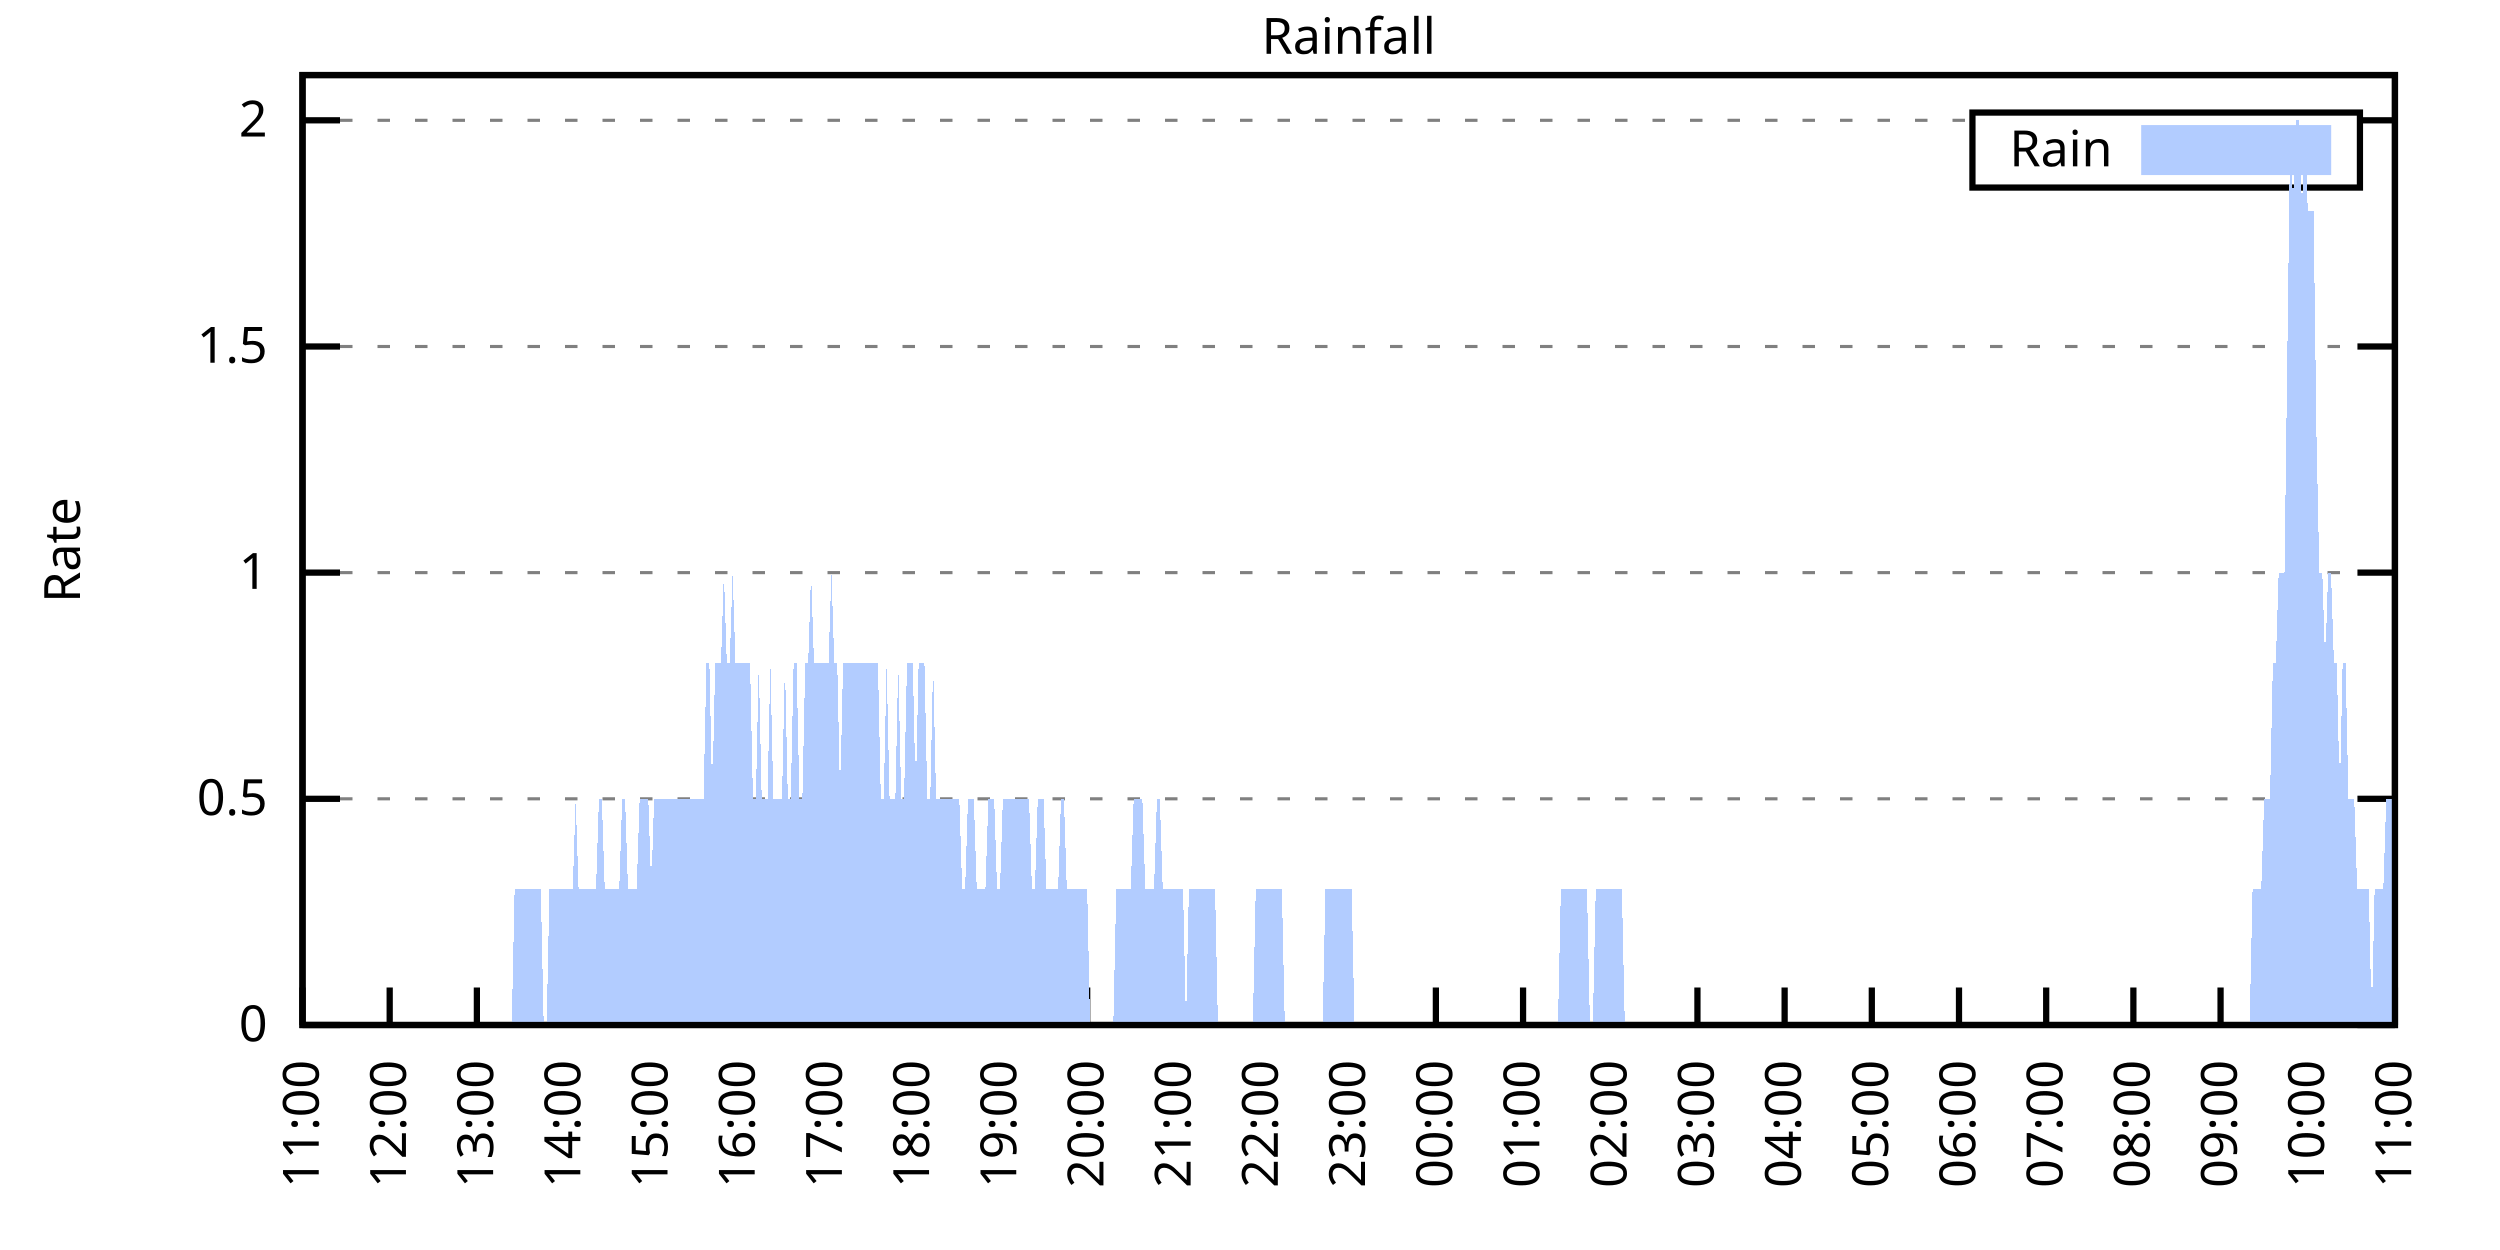
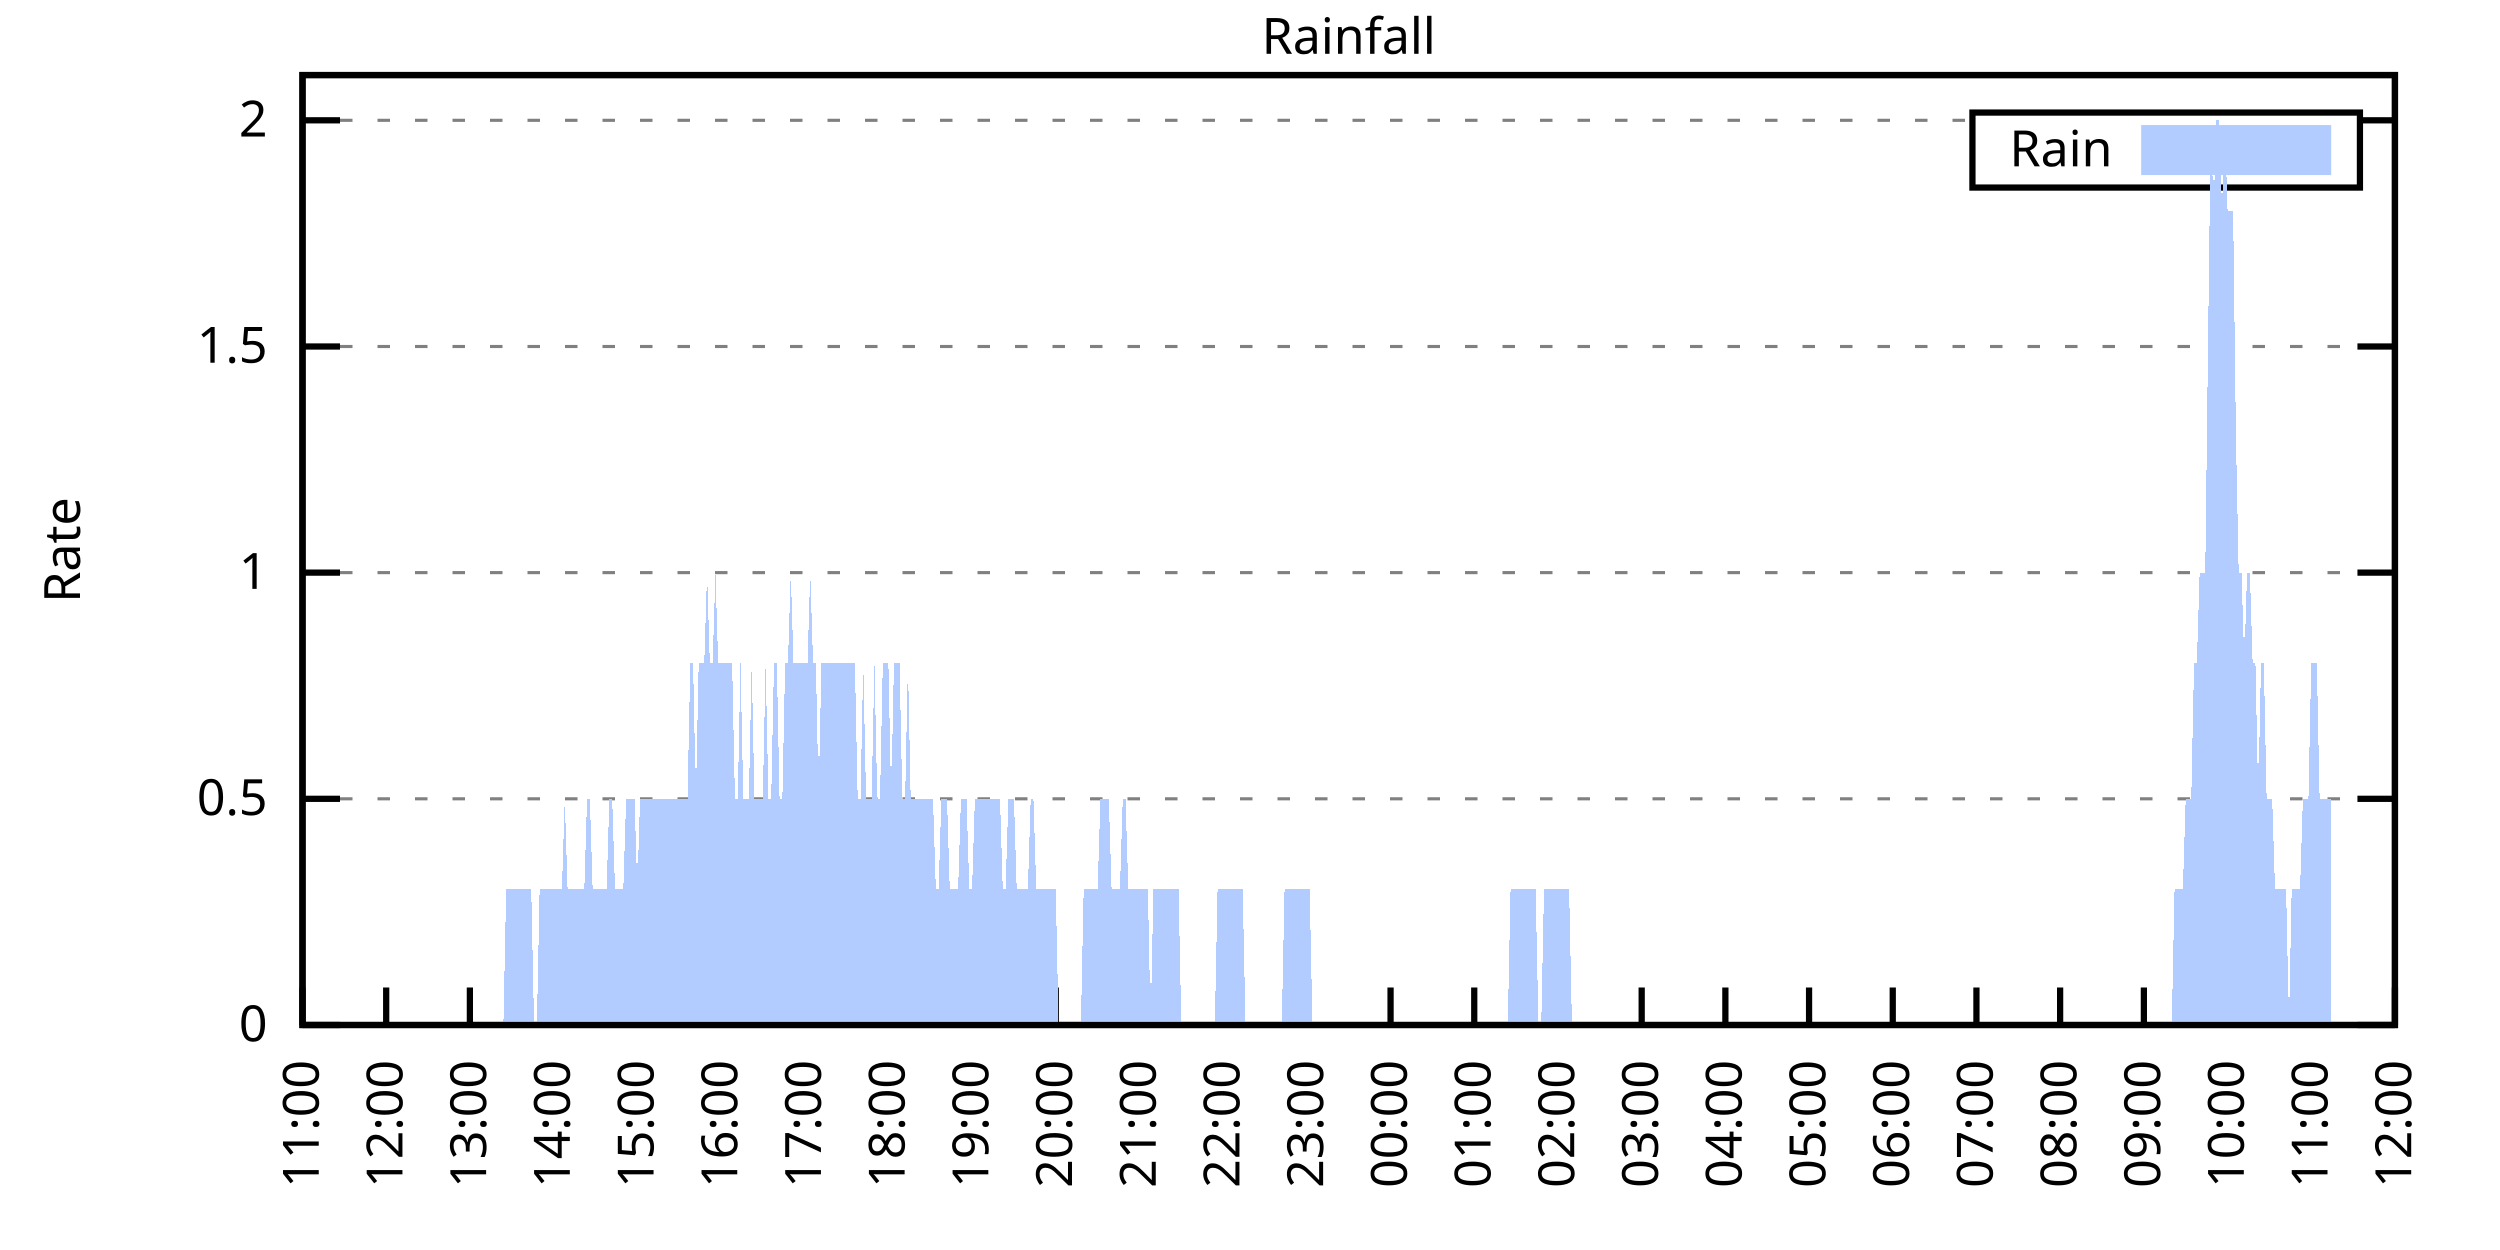
<svg xmlns="http://www.w3.org/2000/svg" xmlns:xlink="http://www.w3.org/1999/xlink" width="400" height="200" viewBox="0 0 400 200">
  <g id="gnuplot_canvas">
    <rect x="0" y="0" width="400" height="200" fill="none" />
    <defs>
      <circle id="gpDot" r="0.5" stroke-width="0.5" stroke="currentColor" />
      <path id="gpPt0" stroke-width="0.333" stroke="currentColor" d="M-1,0 h2 M0,-1 v2" />
      <path id="gpPt1" stroke-width="0.333" stroke="currentColor" d="M-1,-1 L1,1 M1,-1 L-1,1" />
      <path id="gpPt2" stroke-width="0.333" stroke="currentColor" d="M-1,0 L1,0 M0,-1 L0,1 M-1,-1 L1,1 M-1,1 L1,-1" />
      <rect id="gpPt3" stroke-width="0.333" stroke="currentColor" x="-1" y="-1" width="2" height="2" />
      <rect id="gpPt4" stroke-width="0.333" stroke="currentColor" fill="currentColor" x="-1" y="-1" width="2" height="2" />
      <circle id="gpPt5" stroke-width="0.333" stroke="currentColor" cx="0" cy="0" r="1" />
      <use xlink:href="#gpPt5" id="gpPt6" fill="currentColor" stroke="none" />
      <path id="gpPt7" stroke-width="0.333" stroke="currentColor" d="M0,-1.33 L-1.33,0.67 L1.33,0.67 z" />
      <use xlink:href="#gpPt7" id="gpPt8" fill="currentColor" stroke="none" />
      <use xlink:href="#gpPt7" id="gpPt9" stroke="currentColor" transform="rotate(180)" />
      <use xlink:href="#gpPt9" id="gpPt10" fill="currentColor" stroke="none" />
      <use xlink:href="#gpPt3" id="gpPt11" stroke="currentColor" transform="rotate(45)" />
      <use xlink:href="#gpPt11" id="gpPt12" fill="currentColor" stroke="none" />
      <path id="gpPt13" stroke-width="0.333" stroke="currentColor" d="M0,1.330 L1.265,0.411 L0.782,-1.067 L-0.782,-1.076 L-1.265,0.411 z" />
      <use xlink:href="#gpPt13" id="gpPt14" fill="currentColor" stroke="none" />
      <filter id="textbox" filterUnits="objectBoundingBox" x="0" y="0" height="1" width="1">
        <feFlood flood-color="white" flood-opacity="1" result="bgnd" />
        <feComposite in="SourceGraphic" in2="bgnd" operator="atop" />
      </filter>
      <filter id="greybox" filterUnits="objectBoundingBox" x="0" y="0" height="1" width="1">
        <feFlood flood-color="lightgrey" flood-opacity="1" result="grey" />
        <feComposite in="SourceGraphic" in2="grey" operator="atop" />
      </filter>
    </defs>
    <g fill="none" color="white" stroke="currentColor" stroke-width="1.00" stroke-linecap="butt" stroke-linejoin="miter">
</g>
    <g fill="none" color="black" stroke="currentColor" stroke-width="1.00" stroke-linecap="butt" stroke-linejoin="miter">
      <g stroke="none" shape-rendering="crispEdges">
        <polygon fill="rgb(255, 255, 255)" points="48.40,164.00 383.18,164.00 383.18,12.02 48.40,12.02 " />
      </g>
    </g>
    <g fill="none" color="black" stroke="currentColor" stroke-width="1.00" stroke-linecap="butt" stroke-linejoin="miter">
</g>
    <g fill="none" color="black" stroke="black" stroke-width="0.50" stroke-linecap="butt" stroke-linejoin="miter">
</g>
    <g fill="none" color="gray" stroke="currentColor" stroke-width="0.50" stroke-linecap="butt" stroke-linejoin="miter">
      <path stroke="gray" stroke-dasharray="2,4" class="gridline" d="M48.40,164.00 L383.19,164.00  " />
    </g>
    <g fill="none" color="gray" stroke="gray" stroke-width="1.00" stroke-linecap="butt" stroke-linejoin="miter">
</g>
    <g fill="none" color="black" stroke="currentColor" stroke-width="1.00" stroke-linecap="butt" stroke-linejoin="miter">
      <path stroke="black" d="M48.40,164.00 L54.40,164.00 M383.19,164.00 L377.19,164.00  " />
      <g transform="translate(42.80,166.60)" stroke="none" fill="black" font-family="Sans" font-size="8.00" text-anchor="end">
        <text>
          <tspan font-family="Sans"> 0</tspan>
        </text>
      </g>
    </g>
    <g fill="none" color="black" stroke="currentColor" stroke-width="1.00" stroke-linecap="butt" stroke-linejoin="miter">
</g>
    <g fill="none" color="black" stroke="black" stroke-width="0.50" stroke-linecap="butt" stroke-linejoin="miter">
</g>
    <g fill="none" color="gray" stroke="currentColor" stroke-width="0.50" stroke-linecap="butt" stroke-linejoin="miter">
      <path stroke="gray" stroke-dasharray="2,4" class="gridline" d="M48.40,127.81 L383.19,127.81  " />
    </g>
    <g fill="none" color="gray" stroke="gray" stroke-width="1.00" stroke-linecap="butt" stroke-linejoin="miter">
</g>
    <g fill="none" color="black" stroke="currentColor" stroke-width="1.00" stroke-linecap="butt" stroke-linejoin="miter">
      <path stroke="black" d="M48.40,127.81 L54.40,127.81 M383.19,127.81 L377.19,127.81  " />
      <g transform="translate(42.80,130.41)" stroke="none" fill="black" font-family="Sans" font-size="8.00" text-anchor="end">
        <text>
          <tspan font-family="Sans"> 0.5</tspan>
        </text>
      </g>
    </g>
    <g fill="none" color="black" stroke="currentColor" stroke-width="1.00" stroke-linecap="butt" stroke-linejoin="miter">
</g>
    <g fill="none" color="black" stroke="black" stroke-width="0.50" stroke-linecap="butt" stroke-linejoin="miter">
</g>
    <g fill="none" color="gray" stroke="currentColor" stroke-width="0.50" stroke-linecap="butt" stroke-linejoin="miter">
      <path stroke="gray" stroke-dasharray="2,4" class="gridline" d="M48.40,91.62 L383.19,91.62  " />
    </g>
    <g fill="none" color="gray" stroke="gray" stroke-width="1.00" stroke-linecap="butt" stroke-linejoin="miter">
</g>
    <g fill="none" color="black" stroke="currentColor" stroke-width="1.00" stroke-linecap="butt" stroke-linejoin="miter">
      <path stroke="black" d="M48.40,91.62 L54.40,91.62 M383.19,91.62 L377.19,91.62  " />
      <g transform="translate(42.80,94.22)" stroke="none" fill="black" font-family="Sans" font-size="8.00" text-anchor="end">
        <text>
          <tspan font-family="Sans"> 1</tspan>
        </text>
      </g>
    </g>
    <g fill="none" color="black" stroke="currentColor" stroke-width="1.00" stroke-linecap="butt" stroke-linejoin="miter">
</g>
    <g fill="none" color="black" stroke="black" stroke-width="0.50" stroke-linecap="butt" stroke-linejoin="miter">
</g>
    <g fill="none" color="gray" stroke="currentColor" stroke-width="0.50" stroke-linecap="butt" stroke-linejoin="miter">
      <path stroke="gray" stroke-dasharray="2,4" class="gridline" d="M48.40,55.44 L383.19,55.44  " />
    </g>
    <g fill="none" color="gray" stroke="gray" stroke-width="1.00" stroke-linecap="butt" stroke-linejoin="miter">
</g>
    <g fill="none" color="black" stroke="currentColor" stroke-width="1.00" stroke-linecap="butt" stroke-linejoin="miter">
      <path stroke="black" d="M48.40,55.44 L54.40,55.44 M383.19,55.44 L377.19,55.44  " />
      <g transform="translate(42.80,58.04)" stroke="none" fill="black" font-family="Sans" font-size="8.00" text-anchor="end">
        <text>
          <tspan font-family="Sans"> 1.5</tspan>
        </text>
      </g>
    </g>
    <g fill="none" color="black" stroke="currentColor" stroke-width="1.00" stroke-linecap="butt" stroke-linejoin="miter">
</g>
    <g fill="none" color="black" stroke="black" stroke-width="0.50" stroke-linecap="butt" stroke-linejoin="miter">
</g>
    <g fill="none" color="gray" stroke="currentColor" stroke-width="0.50" stroke-linecap="butt" stroke-linejoin="miter">
      <path stroke="gray" stroke-dasharray="2,4" class="gridline" d="M48.40,19.25 L315.59,19.25 M377.59,19.25 L383.19,19.25  " />
    </g>
    <g fill="none" color="gray" stroke="gray" stroke-width="1.00" stroke-linecap="butt" stroke-linejoin="miter">
</g>
    <g fill="none" color="black" stroke="currentColor" stroke-width="1.00" stroke-linecap="butt" stroke-linejoin="miter">
      <path stroke="black" d="M48.40,19.25 L54.40,19.25 M383.19,19.25 L377.19,19.25  " />
      <g transform="translate(42.80,21.85)" stroke="none" fill="black" font-family="Sans" font-size="8.00" text-anchor="end">
        <text>
          <tspan font-family="Sans"> 2</tspan>
        </text>
      </g>
    </g>
    <g fill="none" color="black" stroke="currentColor" stroke-width="1.00" stroke-linecap="butt" stroke-linejoin="miter">
      <path stroke="black" d="M48.40,164.00 L48.40,158.00  " />
      <g transform="translate(51.00,169.60) rotate(270.00)" stroke="none" fill="black" font-family="Sans" font-size="8.00" text-anchor="end">
        <text>
          <tspan font-family="Sans">11:00</tspan>
        </text>
      </g>
    </g>
    <g fill="none" color="black" stroke="currentColor" stroke-width="1.00" stroke-linecap="butt" stroke-linejoin="miter">
-       <path stroke="black" d="M62.35,164.00 L62.35,158.00  " />
-       <g transform="translate(64.95,169.60) rotate(270.00)" stroke="none" fill="black" font-family="Sans" font-size="8.00" text-anchor="end">
+       <path stroke="black" d="M61.79,164.00 L61.79,158.00  " />
+       <g transform="translate(64.39,169.60) rotate(270.00)" stroke="none" fill="black" font-family="Sans" font-size="8.00" text-anchor="end">
        <text>
          <tspan font-family="Sans">12:00</tspan>
        </text>
      </g>
    </g>
    <g fill="none" color="black" stroke="currentColor" stroke-width="1.00" stroke-linecap="butt" stroke-linejoin="miter">
-       <path stroke="black" d="M76.30,164.00 L76.30,158.00  " />
-       <g transform="translate(78.90,169.60) rotate(270.00)" stroke="none" fill="black" font-family="Sans" font-size="8.00" text-anchor="end">
+       <path stroke="black" d="M75.18,164.00 L75.18,158.00  " />
+       <g transform="translate(77.78,169.60) rotate(270.00)" stroke="none" fill="black" font-family="Sans" font-size="8.00" text-anchor="end">
        <text>
          <tspan font-family="Sans">13:00</tspan>
        </text>
      </g>
    </g>
    <g fill="none" color="black" stroke="currentColor" stroke-width="1.00" stroke-linecap="butt" stroke-linejoin="miter">
-       <path stroke="black" d="M90.25,164.00 L90.25,158.00  " />
-       <g transform="translate(92.85,169.60) rotate(270.00)" stroke="none" fill="black" font-family="Sans" font-size="8.00" text-anchor="end">
+       <path stroke="black" d="M88.57,164.00 L88.57,158.00  " />
+       <g transform="translate(91.17,169.60) rotate(270.00)" stroke="none" fill="black" font-family="Sans" font-size="8.00" text-anchor="end">
        <text>
          <tspan font-family="Sans">14:00</tspan>
        </text>
      </g>
    </g>
    <g fill="none" color="black" stroke="currentColor" stroke-width="1.00" stroke-linecap="butt" stroke-linejoin="miter">
-       <path stroke="black" d="M104.20,164.00 L104.20,158.00  " />
-       <g transform="translate(106.80,169.60) rotate(270.00)" stroke="none" fill="black" font-family="Sans" font-size="8.00" text-anchor="end">
+       <path stroke="black" d="M101.97,164.00 L101.97,158.00  " />
+       <g transform="translate(104.57,169.60) rotate(270.00)" stroke="none" fill="black" font-family="Sans" font-size="8.00" text-anchor="end">
        <text>
          <tspan font-family="Sans">15:00</tspan>
        </text>
      </g>
    </g>
    <g fill="none" color="black" stroke="currentColor" stroke-width="1.00" stroke-linecap="butt" stroke-linejoin="miter">
-       <path stroke="black" d="M118.15,164.00 L118.15,158.00  " />
-       <g transform="translate(120.75,169.60) rotate(270.00)" stroke="none" fill="black" font-family="Sans" font-size="8.00" text-anchor="end">
+       <path stroke="black" d="M115.36,164.00 L115.36,158.00  " />
+       <g transform="translate(117.96,169.60) rotate(270.00)" stroke="none" fill="black" font-family="Sans" font-size="8.00" text-anchor="end">
        <text>
          <tspan font-family="Sans">16:00</tspan>
        </text>
      </g>
    </g>
    <g fill="none" color="black" stroke="currentColor" stroke-width="1.00" stroke-linecap="butt" stroke-linejoin="miter">
-       <path stroke="black" d="M132.10,164.00 L132.10,158.00  " />
-       <g transform="translate(134.70,169.60) rotate(270.00)" stroke="none" fill="black" font-family="Sans" font-size="8.00" text-anchor="end">
+       <path stroke="black" d="M128.75,164.00 L128.75,158.00  " />
+       <g transform="translate(131.35,169.60) rotate(270.00)" stroke="none" fill="black" font-family="Sans" font-size="8.00" text-anchor="end">
        <text>
          <tspan font-family="Sans">17:00</tspan>
        </text>
      </g>
    </g>
    <g fill="none" color="black" stroke="currentColor" stroke-width="1.00" stroke-linecap="butt" stroke-linejoin="miter">
-       <path stroke="black" d="M146.05,164.00 L146.05,158.00  " />
-       <g transform="translate(148.65,169.60) rotate(270.00)" stroke="none" fill="black" font-family="Sans" font-size="8.00" text-anchor="end">
+       <path stroke="black" d="M142.14,164.00 L142.14,158.00  " />
+       <g transform="translate(144.74,169.60) rotate(270.00)" stroke="none" fill="black" font-family="Sans" font-size="8.00" text-anchor="end">
        <text>
          <tspan font-family="Sans">18:00</tspan>
        </text>
      </g>
    </g>
    <g fill="none" color="black" stroke="currentColor" stroke-width="1.00" stroke-linecap="butt" stroke-linejoin="miter">
-       <path stroke="black" d="M160.00,164.00 L160.00,158.00  " />
-       <g transform="translate(162.60,169.60) rotate(270.00)" stroke="none" fill="black" font-family="Sans" font-size="8.00" text-anchor="end">
+       <path stroke="black" d="M155.53,164.00 L155.53,158.00  " />
+       <g transform="translate(158.13,169.60) rotate(270.00)" stroke="none" fill="black" font-family="Sans" font-size="8.00" text-anchor="end">
        <text>
          <tspan font-family="Sans">19:00</tspan>
        </text>
      </g>
    </g>
    <g fill="none" color="black" stroke="currentColor" stroke-width="1.00" stroke-linecap="butt" stroke-linejoin="miter">
-       <path stroke="black" d="M173.95,164.00 L173.95,158.00  " />
-       <g transform="translate(176.55,169.60) rotate(270.00)" stroke="none" fill="black" font-family="Sans" font-size="8.00" text-anchor="end">
+       <path stroke="black" d="M168.92,164.00 L168.92,158.00  " />
+       <g transform="translate(171.52,169.60) rotate(270.00)" stroke="none" fill="black" font-family="Sans" font-size="8.00" text-anchor="end">
        <text>
          <tspan font-family="Sans">20:00</tspan>
        </text>
      </g>
    </g>
    <g fill="none" color="black" stroke="currentColor" stroke-width="1.00" stroke-linecap="butt" stroke-linejoin="miter">
-       <path stroke="black" d="M187.90,164.00 L187.90,158.00  " />
-       <g transform="translate(190.50,169.60) rotate(270.00)" stroke="none" fill="black" font-family="Sans" font-size="8.00" text-anchor="end">
+       <path stroke="black" d="M182.32,164.00 L182.32,158.00  " />
+       <g transform="translate(184.92,169.60) rotate(270.00)" stroke="none" fill="black" font-family="Sans" font-size="8.00" text-anchor="end">
        <text>
          <tspan font-family="Sans">21:00</tspan>
        </text>
      </g>
    </g>
    <g fill="none" color="black" stroke="currentColor" stroke-width="1.00" stroke-linecap="butt" stroke-linejoin="miter">
-       <path stroke="black" d="M201.85,164.00 L201.85,158.00  " />
-       <g transform="translate(204.45,169.60) rotate(270.00)" stroke="none" fill="black" font-family="Sans" font-size="8.00" text-anchor="end">
+       <path stroke="black" d="M195.71,164.00 L195.71,158.00  " />
+       <g transform="translate(198.31,169.60) rotate(270.00)" stroke="none" fill="black" font-family="Sans" font-size="8.00" text-anchor="end">
        <text>
          <tspan font-family="Sans">22:00</tspan>
        </text>
      </g>
    </g>
    <g fill="none" color="black" stroke="currentColor" stroke-width="1.00" stroke-linecap="butt" stroke-linejoin="miter">
-       <path stroke="black" d="M215.80,164.00 L215.80,158.00  " />
-       <g transform="translate(218.40,169.60) rotate(270.00)" stroke="none" fill="black" font-family="Sans" font-size="8.00" text-anchor="end">
+       <path stroke="black" d="M209.10,164.00 L209.10,158.00  " />
+       <g transform="translate(211.70,169.60) rotate(270.00)" stroke="none" fill="black" font-family="Sans" font-size="8.00" text-anchor="end">
        <text>
          <tspan font-family="Sans">23:00</tspan>
        </text>
      </g>
    </g>
    <g fill="none" color="black" stroke="currentColor" stroke-width="1.00" stroke-linecap="butt" stroke-linejoin="miter">
-       <path stroke="black" d="M229.74,164.00 L229.74,158.00  " />
-       <g transform="translate(232.34,169.60) rotate(270.00)" stroke="none" fill="black" font-family="Sans" font-size="8.00" text-anchor="end">
+       <path stroke="black" d="M222.49,164.00 L222.49,158.00  " />
+       <g transform="translate(225.09,169.60) rotate(270.00)" stroke="none" fill="black" font-family="Sans" font-size="8.00" text-anchor="end">
        <text>
          <tspan font-family="Sans">00:00</tspan>
        </text>
      </g>
    </g>
    <g fill="none" color="black" stroke="currentColor" stroke-width="1.00" stroke-linecap="butt" stroke-linejoin="miter">
-       <path stroke="black" d="M243.69,164.00 L243.69,158.00  " />
-       <g transform="translate(246.29,169.60) rotate(270.00)" stroke="none" fill="black" font-family="Sans" font-size="8.00" text-anchor="end">
+       <path stroke="black" d="M235.88,164.00 L235.88,158.00  " />
+       <g transform="translate(238.48,169.60) rotate(270.00)" stroke="none" fill="black" font-family="Sans" font-size="8.00" text-anchor="end">
        <text>
          <tspan font-family="Sans">01:00</tspan>
        </text>
      </g>
    </g>
    <g fill="none" color="black" stroke="currentColor" stroke-width="1.00" stroke-linecap="butt" stroke-linejoin="miter">
-       <path stroke="black" d="M257.64,164.00 L257.64,158.00  " />
-       <g transform="translate(260.24,169.60) rotate(270.00)" stroke="none" fill="black" font-family="Sans" font-size="8.00" text-anchor="end">
+       <path stroke="black" d="M249.27,164.00 L249.27,158.00  " />
+       <g transform="translate(251.87,169.60) rotate(270.00)" stroke="none" fill="black" font-family="Sans" font-size="8.00" text-anchor="end">
        <text>
          <tspan font-family="Sans">02:00</tspan>
        </text>
      </g>
    </g>
    <g fill="none" color="black" stroke="currentColor" stroke-width="1.00" stroke-linecap="butt" stroke-linejoin="miter">
-       <path stroke="black" d="M271.59,164.00 L271.59,158.00  " />
-       <g transform="translate(274.19,169.60) rotate(270.00)" stroke="none" fill="black" font-family="Sans" font-size="8.00" text-anchor="end">
+       <path stroke="black" d="M262.67,164.00 L262.67,158.00  " />
+       <g transform="translate(265.27,169.60) rotate(270.00)" stroke="none" fill="black" font-family="Sans" font-size="8.00" text-anchor="end">
        <text>
          <tspan font-family="Sans">03:00</tspan>
        </text>
      </g>
    </g>
    <g fill="none" color="black" stroke="currentColor" stroke-width="1.00" stroke-linecap="butt" stroke-linejoin="miter">
-       <path stroke="black" d="M285.54,164.00 L285.54,158.00  " />
-       <g transform="translate(288.14,169.60) rotate(270.00)" stroke="none" fill="black" font-family="Sans" font-size="8.00" text-anchor="end">
+       <path stroke="black" d="M276.06,164.00 L276.06,158.00  " />
+       <g transform="translate(278.66,169.60) rotate(270.00)" stroke="none" fill="black" font-family="Sans" font-size="8.00" text-anchor="end">
        <text>
          <tspan font-family="Sans">04:00</tspan>
        </text>
      </g>
    </g>
    <g fill="none" color="black" stroke="currentColor" stroke-width="1.00" stroke-linecap="butt" stroke-linejoin="miter">
-       <path stroke="black" d="M299.49,164.00 L299.49,158.00  " />
-       <g transform="translate(302.09,169.60) rotate(270.00)" stroke="none" fill="black" font-family="Sans" font-size="8.00" text-anchor="end">
+       <path stroke="black" d="M289.45,164.00 L289.45,158.00  " />
+       <g transform="translate(292.05,169.60) rotate(270.00)" stroke="none" fill="black" font-family="Sans" font-size="8.00" text-anchor="end">
        <text>
          <tspan font-family="Sans">05:00</tspan>
        </text>
      </g>
    </g>
    <g fill="none" color="black" stroke="currentColor" stroke-width="1.00" stroke-linecap="butt" stroke-linejoin="miter">
-       <path stroke="black" d="M313.44,164.00 L313.44,158.00  " />
-       <g transform="translate(316.04,169.60) rotate(270.00)" stroke="none" fill="black" font-family="Sans" font-size="8.00" text-anchor="end">
+       <path stroke="black" d="M302.84,164.00 L302.84,158.00  " />
+       <g transform="translate(305.44,169.60) rotate(270.00)" stroke="none" fill="black" font-family="Sans" font-size="8.00" text-anchor="end">
        <text>
          <tspan font-family="Sans">06:00</tspan>
        </text>
      </g>
    </g>
    <g fill="none" color="black" stroke="currentColor" stroke-width="1.00" stroke-linecap="butt" stroke-linejoin="miter">
-       <path stroke="black" d="M327.39,164.00 L327.39,158.00  " />
-       <g transform="translate(329.99,169.60) rotate(270.00)" stroke="none" fill="black" font-family="Sans" font-size="8.00" text-anchor="end">
+       <path stroke="black" d="M316.23,164.00 L316.23,158.00  " />
+       <g transform="translate(318.83,169.60) rotate(270.00)" stroke="none" fill="black" font-family="Sans" font-size="8.00" text-anchor="end">
        <text>
          <tspan font-family="Sans">07:00</tspan>
        </text>
      </g>
    </g>
    <g fill="none" color="black" stroke="currentColor" stroke-width="1.00" stroke-linecap="butt" stroke-linejoin="miter">
-       <path stroke="black" d="M341.34,164.00 L341.34,158.00  " />
-       <g transform="translate(343.94,169.60) rotate(270.00)" stroke="none" fill="black" font-family="Sans" font-size="8.00" text-anchor="end">
+       <path stroke="black" d="M329.62,164.00 L329.62,158.00  " />
+       <g transform="translate(332.22,169.60) rotate(270.00)" stroke="none" fill="black" font-family="Sans" font-size="8.00" text-anchor="end">
        <text>
          <tspan font-family="Sans">08:00</tspan>
        </text>
      </g>
    </g>
    <g fill="none" color="black" stroke="currentColor" stroke-width="1.00" stroke-linecap="butt" stroke-linejoin="miter">
-       <path stroke="black" d="M355.29,164.00 L355.29,158.00  " />
-       <g transform="translate(357.89,169.60) rotate(270.00)" stroke="none" fill="black" font-family="Sans" font-size="8.00" text-anchor="end">
+       <path stroke="black" d="M343.02,164.00 L343.02,158.00  " />
+       <g transform="translate(345.62,169.60) rotate(270.00)" stroke="none" fill="black" font-family="Sans" font-size="8.00" text-anchor="end">
        <text>
          <tspan font-family="Sans">09:00</tspan>
        </text>
      </g>
    </g>
    <g fill="none" color="black" stroke="currentColor" stroke-width="1.00" stroke-linecap="butt" stroke-linejoin="miter">
-       <path stroke="black" d="M369.24,164.00 L369.24,158.00  " />
-       <g transform="translate(371.84,169.60) rotate(270.00)" stroke="none" fill="black" font-family="Sans" font-size="8.00" text-anchor="end">
+       <path stroke="black" d="M356.41,164.00 L356.41,158.00  " />
+       <g transform="translate(359.01,169.60) rotate(270.00)" stroke="none" fill="black" font-family="Sans" font-size="8.00" text-anchor="end">
        <text>
          <tspan font-family="Sans">10:00</tspan>
+         </text>
+       </g>
+     </g>
+     <g fill="none" color="black" stroke="currentColor" stroke-width="1.00" stroke-linecap="butt" stroke-linejoin="miter">
+       <path stroke="black" d="M369.80,164.00 L369.80,158.00  " />
+       <g transform="translate(372.40,169.60) rotate(270.00)" stroke="none" fill="black" font-family="Sans" font-size="8.00" text-anchor="end">
+         <text>
+           <tspan font-family="Sans">11:00</tspan>
        </text>
      </g>
    </g>
    <g fill="none" color="black" stroke="currentColor" stroke-width="1.00" stroke-linecap="butt" stroke-linejoin="miter">
      <path stroke="black" d="M383.19,164.00 L383.19,158.00  " />
      <g transform="translate(385.79,169.60) rotate(270.00)" stroke="none" fill="black" font-family="Sans" font-size="8.00" text-anchor="end">
        <text>
-           <tspan font-family="Sans">11:00</tspan>
+           <tspan font-family="Sans">12:00</tspan>
        </text>
      </g>
    </g>
    <g fill="none" color="black" stroke="currentColor" stroke-width="1.00" stroke-linecap="butt" stroke-linejoin="miter">
</g>
    <g fill="none" color="black" stroke="currentColor" stroke-width="1.00" stroke-linecap="butt" stroke-linejoin="miter">
      <path stroke="black" d="M48.40,12.01 L48.40,164.00 L383.19,164.00 L383.19,12.01 L48.40,12.01 Z  " />
    </g>
    <g fill="none" color="black" stroke="currentColor" stroke-width="1.00" stroke-linecap="butt" stroke-linejoin="miter">
</g>
    <g fill="none" color="black" stroke="currentColor" stroke-width="1.00" stroke-linecap="butt" stroke-linejoin="miter">
      <path stroke="black" d="M315.59,30.01 L315.59,18.01 L377.59,18.01 L377.59,30.01 L315.59,30.01 Z  " />
    </g>
    <g id="Rainfall_plot_1">
      <g fill="none" color="white" stroke="black" stroke-width="2.00" stroke-linecap="butt" stroke-linejoin="miter">
</g>
      <g fill="none" color="black" stroke="currentColor" stroke-width="2.00" stroke-linecap="butt" stroke-linejoin="miter">
        <g transform="translate(337.99,26.61)" stroke="none" fill="black" font-family="Sans" font-size="8.00" text-anchor="end">
          <text>
            <tspan font-family="Sans">Rain</tspan>
          </text>
        </g>
      </g>
      <g fill="none" color="black" stroke="currentColor" stroke-width="2.00" stroke-linecap="butt" stroke-linejoin="miter">
        <g stroke="none" shape-rendering="crispEdges">
          <polygon fill="rgb(178, 204, 255)" points="343.59,27.01 371.99,27.01 371.99,21.01 343.59,21.01 " />
        </g>
        <path stroke="rgb(178, 204, 255)" d="M343.59,27.01 L371.99,27.01 L371.99,21.01 L343.59,21.01 L343.59,27.01 Z  " />
      </g>
      <g fill="none" color="black" stroke="currentColor" stroke-width="2.00" stroke-linecap="butt" stroke-linejoin="miter">
        <g stroke="none" shape-rendering="crispEdges">
-           <polygon fill="rgb(178, 204, 255)" points="48.86,164.00 49.33,164.00 49.79,164.00 50.26,164.00 50.72,164.00 51.19,164.00 51.65,164.00 52.12,164.00 52.58,164.00 53.05,164.00 53.51,164.00 53.98,164.00 54.44,164.00 54.91,164.00 55.37,164.00 55.84,164.00 56.30,164.00 56.77,164.00 57.23,164.00 57.70,164.00 58.16,164.00 58.63,164.00 59.09,164.00 59.56,164.00 60.02,164.00 60.49,164.00 60.95,164.00 61.42,164.00 61.88,164.00 62.35,164.00 62.81,164.00 63.28,164.00 63.74,164.00 64.21,164.00 64.67,164.00 65.14,164.00 65.60,164.00 66.07,164.00 66.53,164.00 67.00,164.00 67.46,164.00 67.93,164.00 68.39,164.00 68.86,164.00 69.32,164.00 69.79,164.00 70.25,164.00 70.72,164.00 71.18,164.00 71.65,164.00 72.11,164.00 72.58,164.00 73.04,164.00 73.51,164.00 73.97,164.00 74.44,164.00 74.90,164.00 75.37,164.00 75.83,164.00 76.30,164.00 76.76,164.00 77.23,164.00 77.69,164.00 78.16,164.00 78.62,164.00 79.09,164.00 79.55,164.00 80.02,164.00 80.48,164.00 80.95,164.00 81.41,164.00 81.88,164.00 82.34,142.29 82.81,142.29 83.27,142.29 83.74,142.29 84.20,142.29 84.67,142.29 85.13,142.29 85.60,142.29 86.06,142.29 86.53,142.29 86.99,164.00 87.46,164.00 87.92,142.29 88.39,142.29 88.85,142.29 89.32,142.29 89.78,142.29 90.25,142.29 90.71,142.29 91.18,142.29 91.64,142.29 92.11,127.81 92.57,142.29 93.04,142.29 93.50,142.29 93.97,142.29 94.43,142.29 94.90,142.29 95.36,142.29 95.83,127.81 96.29,127.81 96.76,142.29 97.22,142.29 97.69,142.29 98.15,142.29 98.62,142.29 99.08,142.29 99.55,127.81 100.01,127.81 100.48,142.29 100.94,142.29 101.41,142.29 101.87,142.29 102.34,127.81 102.80,127.81 103.27,127.81 103.73,127.81 104.20,142.29 104.66,127.81 105.13,127.81 105.59,127.81 106.06,127.81 106.52,127.81 106.99,127.81 107.45,127.81 107.92,127.81 108.38,127.81 108.85,127.81 109.31,127.81 109.78,127.81 110.24,127.81 110.71,127.81 111.17,127.81 111.64,127.81 112.10,127.81 112.57,127.81 113.03,106.10 113.50,106.10 113.96,127.81 114.43,106.10 114.89,106.10 115.36,106.10 115.82,91.62 116.29,106.10 116.75,106.10 117.22,91.62 117.68,106.10 118.15,106.10 118.61,106.10 119.08,106.10 119.54,106.10 120.01,106.10 120.47,127.81 120.94,127.81 121.40,106.10 121.87,127.81 122.33,127.81 122.80,127.81 123.26,106.10 123.73,127.81 124.19,127.81 124.66,127.81 125.12,127.81 125.59,106.10 126.05,127.81 126.52,127.81 126.98,106.10 127.45,106.10 127.91,127.81 128.38,127.81 128.84,106.10 129.31,106.10 129.77,91.62 130.24,106.10 130.70,106.10 131.17,106.10 131.63,106.10 132.10,106.10 132.56,106.10 133.03,91.62 133.49,106.10 133.96,106.10 134.42,127.81 134.89,106.10 135.35,106.10 135.82,106.10 136.28,106.10 136.75,106.10 137.21,106.10 137.68,106.10 138.14,106.10 138.61,106.10 139.07,106.10 139.54,106.10 140.00,106.10 140.47,106.10 140.93,127.81 141.40,127.81 141.86,106.10 142.33,127.81 142.79,127.81 143.26,127.81 143.72,106.10 144.19,127.81 144.65,127.81 145.12,106.10 145.58,106.10 146.05,106.10 146.51,127.81 146.98,106.10 147.44,106.10 147.91,106.10 148.37,127.81 148.84,127.81 149.30,106.10 149.77,127.81 150.23,127.81 150.70,127.81 151.16,127.81 151.63,127.81 152.09,127.81 152.56,127.81 153.02,127.81 153.49,127.81 153.95,142.29 154.42,142.29 154.88,127.81 155.35,127.81 155.81,127.81 156.28,142.29 156.74,142.29 157.21,142.29 157.67,142.29 158.14,127.81 158.60,127.81 159.07,127.81 159.53,142.29 160.00,142.29 160.46,127.81 160.93,127.81 161.39,127.81 161.86,127.81 162.32,127.81 162.79,127.81 163.25,127.81 163.72,127.81 164.18,127.81 164.65,127.81 165.11,142.29 165.58,142.29 166.04,127.81 166.51,127.81 166.97,127.81 167.44,142.29 167.90,142.29 168.37,142.29 168.83,142.29 169.30,142.29 169.76,127.81 170.23,127.81 170.69,142.29 171.16,142.29 171.62,142.29 172.09,142.29 172.55,142.29 173.02,142.29 173.48,142.29 173.95,142.29 174.41,164.00 174.88,164.00 175.34,164.00 175.81,164.00 176.27,164.00 176.74,164.00 177.20,164.00 177.67,164.00 178.13,164.00 178.60,142.29 179.06,142.29 179.53,142.29 179.99,142.29 180.46,142.29 180.92,142.29 181.39,127.81 181.85,127.81 182.32,127.81 182.78,127.81 183.25,142.29 183.71,142.29 184.18,142.29 184.64,142.29 185.11,127.81 185.57,127.81 186.04,142.29 186.50,142.29 186.97,142.29 187.43,142.29 187.90,142.29 188.36,142.29 188.83,142.29 189.29,142.29 189.76,164.00 190.22,142.29 190.69,142.29 191.15,142.29 191.62,142.29 192.08,142.29 192.55,142.29 193.01,142.29 193.48,142.29 193.94,142.29 194.41,142.29 194.87,164.00 195.34,164.00 195.80,164.00 196.27,164.00 196.73,164.00 197.20,164.00 197.66,164.00 198.13,164.00 198.59,164.00 199.06,164.00 199.52,164.00 199.99,164.00 200.45,164.00 200.92,142.29 201.38,142.29 201.85,142.29 202.31,142.29 202.78,142.29 203.24,142.29 203.71,142.29 204.17,142.29 204.64,142.29 205.10,142.29 205.57,164.00 206.03,164.00 206.50,164.00 206.96,164.00 207.43,164.00 207.89,164.00 208.36,164.00 208.82,164.00 209.29,164.00 209.75,164.00 210.22,164.00 210.68,164.00 211.15,164.00 211.61,164.00 212.08,142.29 212.54,142.29 213.01,142.29 213.47,142.29 213.94,142.29 214.40,142.29 214.87,142.29 215.33,142.29 215.80,142.29 216.26,142.29 216.72,164.00 217.19,164.00 217.65,164.00 218.12,164.00 218.58,164.00 219.05,164.00 219.51,164.00 219.98,164.00 220.44,164.00 220.91,164.00 221.37,164.00 221.84,164.00 222.30,164.00 222.77,164.00 223.23,164.00 223.70,164.00 224.16,164.00 224.63,164.00 225.09,164.00 225.56,164.00 226.02,164.00 226.49,164.00 226.95,164.00 227.42,164.00 227.88,164.00 228.35,164.00 228.81,164.00 229.28,164.00 229.74,164.00 230.21,164.00 230.67,164.00 231.14,164.00 231.60,164.00 232.07,164.00 232.53,164.00 233.00,164.00 233.46,164.00 233.93,164.00 234.39,164.00 234.86,164.00 235.32,164.00 235.79,164.00 236.25,164.00 236.72,164.00 237.18,164.00 237.65,164.00 238.11,164.00 238.58,164.00 239.04,164.00 239.51,164.00 239.97,164.00 240.44,164.00 240.90,164.00 241.37,164.00 241.83,164.00 242.30,164.00 242.76,164.00 243.23,164.00 243.69,164.00 244.16,164.00 244.62,164.00 245.09,164.00 245.55,164.00 246.02,164.00 246.48,164.00 246.95,164.00 247.41,164.00 247.88,164.00 248.34,164.00 248.81,164.00 249.27,164.00 249.74,142.29 250.20,142.29 250.67,142.29 251.13,142.29 251.60,142.29 252.06,142.29 252.53,142.29 252.99,142.29 253.46,142.29 253.92,142.29 254.39,164.00 254.85,164.00 255.32,142.29 255.78,142.29 256.25,142.29 256.71,142.29 257.18,142.29 257.64,142.29 258.11,142.29 258.57,142.29 259.04,142.29 259.50,142.29 259.97,164.00 260.43,164.00 260.90,164.00 261.36,164.00 261.83,164.00 262.29,164.00 262.76,164.00 263.22,164.00 263.69,164.00 264.15,164.00 264.62,164.00 265.08,164.00 265.55,164.00 266.01,164.00 266.48,164.00 266.94,164.00 267.41,164.00 267.87,164.00 268.34,164.00 268.80,164.00 269.27,164.00 269.73,164.00 270.20,164.00 270.66,164.00 271.13,164.00 271.59,164.00 272.06,164.00 272.52,164.00 272.99,164.00 273.45,164.00 273.92,164.00 274.38,164.00 274.85,164.00 275.31,164.00 275.78,164.00 276.24,164.00 276.71,164.00 277.17,164.00 277.64,164.00 278.10,164.00 278.57,164.00 279.03,164.00 279.50,164.00 279.96,164.00 280.43,164.00 280.89,164.00 281.36,164.00 281.82,164.00 282.29,164.00 282.75,164.00 283.22,164.00 283.68,164.00 284.15,164.00 284.61,164.00 285.08,164.00 285.54,164.00 286.01,164.00 286.47,164.00 286.94,164.00 287.40,164.00 287.87,164.00 288.33,164.00 288.80,164.00 289.26,164.00 289.73,164.00 290.19,164.00 290.66,164.00 291.12,164.00 291.59,164.00 292.05,164.00 292.52,164.00 292.98,164.00 293.45,164.00 293.91,164.00 294.38,164.00 294.84,164.00 295.31,164.00 295.77,164.00 296.24,164.00 296.70,164.00 297.17,164.00 297.63,164.00 298.10,164.00 298.56,164.00 299.03,164.00 299.49,164.00 299.96,164.00 300.42,164.00 300.89,164.00 301.35,164.00 301.82,164.00 302.28,164.00 302.75,164.00 303.21,164.00 303.68,164.00 304.14,164.00 304.61,164.00 305.07,164.00 305.54,164.00 306.00,164.00 306.47,164.00 306.93,164.00 307.40,164.00 307.86,164.00 308.33,164.00 308.79,164.00 309.26,164.00 309.72,164.00 310.19,164.00 310.65,164.00 311.12,164.00 311.58,164.00 312.05,164.00 312.51,164.00 312.98,164.00 313.44,164.00 313.91,164.00 314.37,164.00 314.84,164.00 315.30,164.00 315.77,164.00 316.23,164.00 316.70,164.00 317.16,164.00 317.63,164.00 318.09,164.00 318.56,164.00 319.02,164.00 319.49,164.00 319.95,164.00 320.42,164.00 320.88,164.00 321.35,164.00 321.81,164.00 322.28,164.00 322.74,164.00 323.21,164.00 323.67,164.00 324.14,164.00 324.60,164.00 325.07,164.00 325.53,164.00 326.00,164.00 326.46,164.00 326.93,164.00 327.39,164.00 327.86,164.00 328.32,164.00 328.79,164.00 329.25,164.00 329.72,164.00 330.18,164.00 330.65,164.00 331.11,164.00 331.58,164.00 332.04,164.00 332.51,164.00 332.97,164.00 333.44,164.00 333.90,164.00 334.37,164.00 334.83,164.00 335.30,164.00 335.76,164.00 336.23,164.00 336.69,164.00 337.16,164.00 337.62,164.00 338.09,164.00 338.55,164.00 339.02,164.00 339.48,164.00 339.95,164.00 340.41,164.00 340.88,164.00 341.34,164.00 341.81,164.00 342.27,164.00 342.74,164.00 343.20,164.00 343.67,164.00 344.13,164.00 344.60,164.00 345.06,164.00 345.53,164.00 345.99,164.00 346.46,164.00 346.92,164.00 347.39,164.00 347.85,164.00 348.32,164.00 348.78,164.00 349.25,164.00 349.71,164.00 350.18,164.00 350.64,164.00 351.11,164.00 351.57,164.00 352.04,164.00 352.50,164.00 352.97,164.00 353.43,164.00 353.90,164.00 354.36,164.00 354.83,164.00 355.29,164.00 355.76,164.00 356.22,164.00 356.69,164.00 357.15,164.00 357.62,164.00 358.08,164.00 358.55,164.00 359.01,164.00 359.48,164.00 359.94,164.00 360.41,142.29 360.87,142.29 361.34,142.29 361.80,142.29 362.27,127.81 362.73,127.81 363.20,127.81 363.66,106.10 364.13,106.10 364.59,91.62 365.06,91.62 365.52,91.62 365.99,55.44 366.45,19.25 366.92,33.72 367.38,19.25 367.85,19.25 368.31,33.72 368.78,19.25 369.24,33.72 369.71,33.72 370.17,33.72 370.64,69.91 371.10,91.62 371.57,91.62 372.03,106.10 372.50,91.62 372.96,91.62 373.43,106.10 373.89,106.10 374.36,127.81 374.82,106.10 375.29,106.10 375.75,127.81 376.22,127.81 376.68,127.81 377.15,142.29 377.61,142.29 378.08,142.29 378.54,142.29 379.01,142.29 379.47,164.00 379.94,142.29 380.40,142.29 380.87,142.29 381.33,142.29 381.80,127.81 382.26,127.81 382.73,127.81 383.19,106.10 383.19,164.00 48.86,164.00 " />
+           <polygon fill="rgb(178, 204, 255)" points="51.97,164.00 52.42,164.00 52.86,164.00 53.31,164.00 53.76,164.00 54.20,164.00 54.65,164.00 55.10,164.00 55.54,164.00 55.99,164.00 56.43,164.00 56.88,164.00 57.33,164.00 57.77,164.00 58.22,164.00 58.67,164.00 59.11,164.00 59.56,164.00 60.01,164.00 60.45,164.00 60.90,164.00 61.35,164.00 61.79,164.00 62.24,164.00 62.68,164.00 63.13,164.00 63.58,164.00 64.02,164.00 64.47,164.00 64.92,164.00 65.36,164.00 65.81,164.00 66.26,164.00 66.70,164.00 67.15,164.00 67.59,164.00 68.04,164.00 68.49,164.00 68.93,164.00 69.38,164.00 69.83,164.00 70.27,164.00 70.72,164.00 71.17,164.00 71.61,164.00 72.06,164.00 72.50,164.00 72.95,164.00 73.40,164.00 73.84,164.00 74.29,164.00 74.74,164.00 75.18,164.00 75.63,164.00 76.08,164.00 76.52,164.00 76.97,164.00 77.42,164.00 77.86,164.00 78.31,164.00 78.75,164.00 79.20,164.00 79.65,164.00 80.09,164.00 80.54,164.00 80.99,142.29 81.43,142.29 81.88,142.29 82.33,142.29 82.77,142.29 83.22,142.29 83.66,142.29 84.11,142.29 84.56,142.29 85.00,142.29 85.45,164.00 85.90,164.00 86.34,142.29 86.79,142.29 87.24,142.29 87.68,142.29 88.13,142.29 88.57,142.29 89.02,142.29 89.47,142.29 89.91,142.29 90.36,127.81 90.81,142.29 91.25,142.29 91.70,142.29 92.15,142.29 92.59,142.29 93.04,142.29 93.49,142.29 93.93,127.81 94.38,127.81 94.82,142.29 95.27,142.29 95.72,142.29 96.16,142.29 96.61,142.29 97.06,142.29 97.50,127.81 97.95,127.81 98.40,142.29 98.84,142.29 99.29,142.29 99.73,142.29 100.18,127.81 100.63,127.81 101.07,127.81 101.52,127.81 101.97,142.29 102.41,127.81 102.86,127.81 103.31,127.81 103.75,127.81 104.20,127.81 104.64,127.81 105.09,127.81 105.54,127.81 105.98,127.81 106.43,127.81 106.88,127.81 107.32,127.81 107.77,127.81 108.22,127.81 108.66,127.81 109.11,127.81 109.55,127.81 110.00,127.81 110.45,106.10 110.89,106.10 111.34,127.81 111.79,106.10 112.23,106.10 112.68,106.10 113.13,91.62 113.57,106.10 114.02,106.10 114.47,91.62 114.91,106.10 115.36,106.10 115.80,106.10 116.25,106.10 116.70,106.10 117.14,106.10 117.59,127.81 118.04,127.81 118.48,106.10 118.93,127.81 119.38,127.81 119.82,127.81 120.27,106.10 120.71,127.81 121.16,127.81 121.61,127.81 122.05,127.81 122.50,106.10 122.95,127.81 123.39,127.81 123.84,106.10 124.29,106.10 124.73,127.81 125.18,127.81 125.62,106.10 126.07,106.10 126.52,91.62 126.96,106.10 127.41,106.10 127.86,106.10 128.30,106.10 128.75,106.10 129.20,106.10 129.64,91.62 130.09,106.10 130.54,106.10 130.98,127.81 131.43,106.10 131.87,106.10 132.32,106.10 132.77,106.10 133.21,106.10 133.66,106.10 134.11,106.10 134.55,106.10 135.00,106.10 135.45,106.10 135.89,106.10 136.34,106.10 136.78,106.10 137.23,127.81 137.68,127.81 138.12,106.10 138.57,127.81 139.02,127.81 139.46,127.81 139.91,106.10 140.36,127.81 140.80,127.81 141.25,106.10 141.69,106.10 142.14,106.10 142.59,127.81 143.03,106.10 143.48,106.10 143.93,106.10 144.37,127.81 144.82,127.81 145.27,106.10 145.71,127.81 146.16,127.81 146.61,127.81 147.05,127.81 147.50,127.81 147.94,127.81 148.39,127.81 148.84,127.81 149.28,127.81 149.73,142.29 150.18,142.29 150.62,127.81 151.07,127.81 151.52,127.81 151.96,142.29 152.41,142.29 152.85,142.29 153.30,142.29 153.75,127.81 154.19,127.81 154.64,127.81 155.09,142.29 155.53,142.29 155.98,127.81 156.43,127.81 156.87,127.81 157.32,127.81 157.76,127.81 158.21,127.81 158.66,127.81 159.10,127.81 159.55,127.81 160.00,127.81 160.44,142.29 160.89,142.29 161.34,127.81 161.78,127.81 162.23,127.81 162.67,142.29 163.12,142.29 163.57,142.29 164.01,142.29 164.46,142.29 164.91,127.81 165.35,127.81 165.80,142.29 166.25,142.29 166.69,142.29 167.14,142.29 167.59,142.29 168.03,142.29 168.48,142.29 168.92,142.29 169.37,164.00 169.82,164.00 170.26,164.00 170.71,164.00 171.16,164.00 171.60,164.00 172.05,164.00 172.50,164.00 172.94,164.00 173.39,142.29 173.83,142.29 174.28,142.29 174.73,142.29 175.17,142.29 175.62,142.29 176.07,127.81 176.51,127.81 176.96,127.81 177.41,127.81 177.85,142.29 178.30,142.29 178.74,142.29 179.19,142.29 179.64,127.81 180.08,127.81 180.53,142.29 180.98,142.29 181.42,142.29 181.87,142.29 182.32,142.29 182.76,142.29 183.21,142.29 183.66,142.29 184.10,164.00 184.55,142.29 184.99,142.29 185.44,142.29 185.89,142.29 186.33,142.29 186.78,142.29 187.23,142.29 187.67,142.29 188.12,142.29 188.57,142.29 189.01,164.00 189.46,164.00 189.90,164.00 190.35,164.00 190.80,164.00 191.24,164.00 191.69,164.00 192.14,164.00 192.58,164.00 193.03,164.00 193.48,164.00 193.92,164.00 194.37,164.00 194.81,142.29 195.26,142.29 195.71,142.29 196.15,142.29 196.60,142.29 197.05,142.29 197.49,142.29 197.94,142.29 198.39,142.29 198.83,142.29 199.28,164.00 199.73,164.00 200.17,164.00 200.62,164.00 201.06,164.00 201.51,164.00 201.96,164.00 202.40,164.00 202.85,164.00 203.30,164.00 203.74,164.00 204.19,164.00 204.64,164.00 205.08,164.00 205.53,142.29 205.97,142.29 206.42,142.29 206.87,142.29 207.31,142.29 207.76,142.29 208.21,142.29 208.65,142.29 209.10,142.29 209.55,142.29 209.99,164.00 210.44,164.00 210.88,164.00 211.33,164.00 211.78,164.00 212.22,164.00 212.67,164.00 213.12,164.00 213.56,164.00 214.01,164.00 214.46,164.00 214.90,164.00 215.35,164.00 215.80,164.00 216.24,164.00 216.69,164.00 217.13,164.00 217.58,164.00 218.03,164.00 218.47,164.00 218.92,164.00 219.37,164.00 219.81,164.00 220.26,164.00 220.71,164.00 221.15,164.00 221.60,164.00 222.04,164.00 222.49,164.00 222.94,164.00 223.38,164.00 223.83,164.00 224.28,164.00 224.72,164.00 225.17,164.00 225.62,164.00 226.06,164.00 226.51,164.00 226.95,164.00 227.40,164.00 227.85,164.00 228.29,164.00 228.74,164.00 229.19,164.00 229.63,164.00 230.08,164.00 230.53,164.00 230.97,164.00 231.42,164.00 231.86,164.00 232.31,164.00 232.76,164.00 233.20,164.00 233.65,164.00 234.10,164.00 234.54,164.00 234.99,164.00 235.44,164.00 235.88,164.00 236.33,164.00 236.78,164.00 237.22,164.00 237.67,164.00 238.11,164.00 238.56,164.00 239.01,164.00 239.45,164.00 239.90,164.00 240.35,164.00 240.79,164.00 241.24,164.00 241.69,142.29 242.13,142.29 242.58,142.29 243.02,142.29 243.47,142.29 243.92,142.29 244.36,142.29 244.81,142.29 245.26,142.29 245.70,142.29 246.15,164.00 246.60,164.00 247.04,142.29 247.49,142.29 247.93,142.29 248.38,142.29 248.83,142.29 249.27,142.29 249.72,142.29 250.17,142.29 250.61,142.29 251.06,142.29 251.51,164.00 251.95,164.00 252.40,164.00 252.85,164.00 253.29,164.00 253.74,164.00 254.18,164.00 254.63,164.00 255.08,164.00 255.52,164.00 255.97,164.00 256.42,164.00 256.86,164.00 257.31,164.00 257.76,164.00 258.20,164.00 258.65,164.00 259.09,164.00 259.54,164.00 259.99,164.00 260.43,164.00 260.88,164.00 261.33,164.00 261.77,164.00 262.22,164.00 262.67,164.00 263.11,164.00 263.56,164.00 264.00,164.00 264.45,164.00 264.90,164.00 265.34,164.00 265.79,164.00 266.24,164.00 266.68,164.00 267.13,164.00 267.58,164.00 268.02,164.00 268.47,164.00 268.92,164.00 269.36,164.00 269.81,164.00 270.25,164.00 270.70,164.00 271.15,164.00 271.59,164.00 272.04,164.00 272.49,164.00 272.93,164.00 273.38,164.00 273.83,164.00 274.27,164.00 274.72,164.00 275.16,164.00 275.61,164.00 276.06,164.00 276.50,164.00 276.95,164.00 277.40,164.00 277.84,164.00 278.29,164.00 278.74,164.00 279.18,164.00 279.63,164.00 280.07,164.00 280.52,164.00 280.97,164.00 281.41,164.00 281.86,164.00 282.31,164.00 282.75,164.00 283.20,164.00 283.65,164.00 284.09,164.00 284.54,164.00 284.98,164.00 285.43,164.00 285.88,164.00 286.32,164.00 286.77,164.00 287.22,164.00 287.66,164.00 288.11,164.00 288.56,164.00 289.00,164.00 289.45,164.00 289.90,164.00 290.34,164.00 290.79,164.00 291.23,164.00 291.68,164.00 292.13,164.00 292.57,164.00 293.02,164.00 293.47,164.00 293.91,164.00 294.36,164.00 294.81,164.00 295.25,164.00 295.70,164.00 296.14,164.00 296.59,164.00 297.04,164.00 297.48,164.00 297.93,164.00 298.38,164.00 298.82,164.00 299.27,164.00 299.72,164.00 300.16,164.00 300.61,164.00 301.05,164.00 301.50,164.00 301.95,164.00 302.39,164.00 302.84,164.00 303.29,164.00 303.73,164.00 304.18,164.00 304.63,164.00 305.07,164.00 305.52,164.00 305.97,164.00 306.41,164.00 306.86,164.00 307.30,164.00 307.75,164.00 308.20,164.00 308.64,164.00 309.09,164.00 309.54,164.00 309.98,164.00 310.43,164.00 310.88,164.00 311.32,164.00 311.77,164.00 312.21,164.00 312.66,164.00 313.11,164.00 313.55,164.00 314.00,164.00 314.45,164.00 314.89,164.00 315.34,164.00 315.79,164.00 316.23,164.00 316.68,164.00 317.12,164.00 317.57,164.00 318.02,164.00 318.46,164.00 318.91,164.00 319.36,164.00 319.80,164.00 320.25,164.00 320.70,164.00 321.14,164.00 321.59,164.00 322.04,164.00 322.48,164.00 322.93,164.00 323.37,164.00 323.82,164.00 324.27,164.00 324.71,164.00 325.16,164.00 325.61,164.00 326.05,164.00 326.50,164.00 326.95,164.00 327.39,164.00 327.84,164.00 328.28,164.00 328.73,164.00 329.18,164.00 329.62,164.00 330.07,164.00 330.52,164.00 330.96,164.00 331.41,164.00 331.86,164.00 332.30,164.00 332.75,164.00 333.19,164.00 333.64,164.00 334.09,164.00 334.53,164.00 334.98,164.00 335.43,164.00 335.87,164.00 336.32,164.00 336.77,164.00 337.21,164.00 337.66,164.00 338.10,164.00 338.55,164.00 339.00,164.00 339.44,164.00 339.89,164.00 340.34,164.00 340.78,164.00 341.23,164.00 341.68,164.00 342.12,164.00 342.57,164.00 343.02,164.00 343.46,164.00 343.91,164.00 344.35,164.00 344.80,164.00 345.25,164.00 345.69,164.00 346.14,164.00 346.59,164.00 347.03,164.00 347.48,164.00 347.93,142.29 348.37,142.29 348.82,142.29 349.26,142.29 349.71,127.81 350.16,127.81 350.60,127.81 351.05,106.10 351.50,106.10 351.94,91.62 352.39,91.62 352.84,91.62 353.28,55.44 353.73,19.25 354.17,33.72 354.62,19.25 355.07,19.25 355.51,33.72 355.96,19.25 356.41,33.72 356.85,33.72 357.30,33.72 357.75,69.91 358.19,91.62 358.64,91.62 359.09,106.10 359.53,91.62 359.98,91.62 360.42,106.10 360.87,106.10 361.32,127.81 361.76,106.10 362.21,106.10 362.66,127.81 363.10,127.81 363.55,127.81 364.00,142.29 364.44,142.29 364.89,142.29 365.33,142.29 365.78,142.29 366.23,164.00 366.67,142.29 367.12,142.29 367.57,142.29 368.01,142.29 368.46,127.81 368.91,127.81 369.35,127.81 369.80,106.10 370.24,106.10 370.69,106.10 371.14,127.81 371.58,127.81 372.03,127.81 372.48,127.81 372.92,127.81 372.92,164.00 51.97,164.00 " />
        </g>
      </g>
    </g>
    <g fill="none" color="black" stroke="currentColor" stroke-width="2.00" stroke-linecap="butt" stroke-linejoin="miter">
</g>
    <g fill="none" color="black" stroke="black" stroke-width="1.00" stroke-linecap="butt" stroke-linejoin="miter">
</g>
    <g fill="none" color="black" stroke="currentColor" stroke-width="1.00" stroke-linecap="butt" stroke-linejoin="miter">
      <path stroke="black" d="M48.40,12.01 L48.40,164.00 L383.19,164.00 L383.19,12.01 L48.40,12.01 Z  " />
      <g transform="translate(12.80,88.01) rotate(270.00)" stroke="none" fill="black" font-family="Sans" font-size="8.00" text-anchor="middle">
        <text>
          <tspan font-family="Sans">Rate</tspan>
        </text>
      </g>
    </g>
    <g fill="none" color="black" stroke="currentColor" stroke-width="1.00" stroke-linecap="butt" stroke-linejoin="miter">
</g>
    <g fill="none" color="black" stroke="currentColor" stroke-width="1.00" stroke-linecap="butt" stroke-linejoin="miter">
      <g transform="translate(215.79,8.61)" stroke="none" fill="black" font-family="Sans" font-size="8.00" text-anchor="middle">
        <text>
          <tspan font-family="Sans">Rainfall</tspan>
        </text>
      </g>
    </g>
    <g fill="none" color="black" stroke="currentColor" stroke-width="1.00" stroke-linecap="butt" stroke-linejoin="miter">
</g>
  </g>
</svg>
